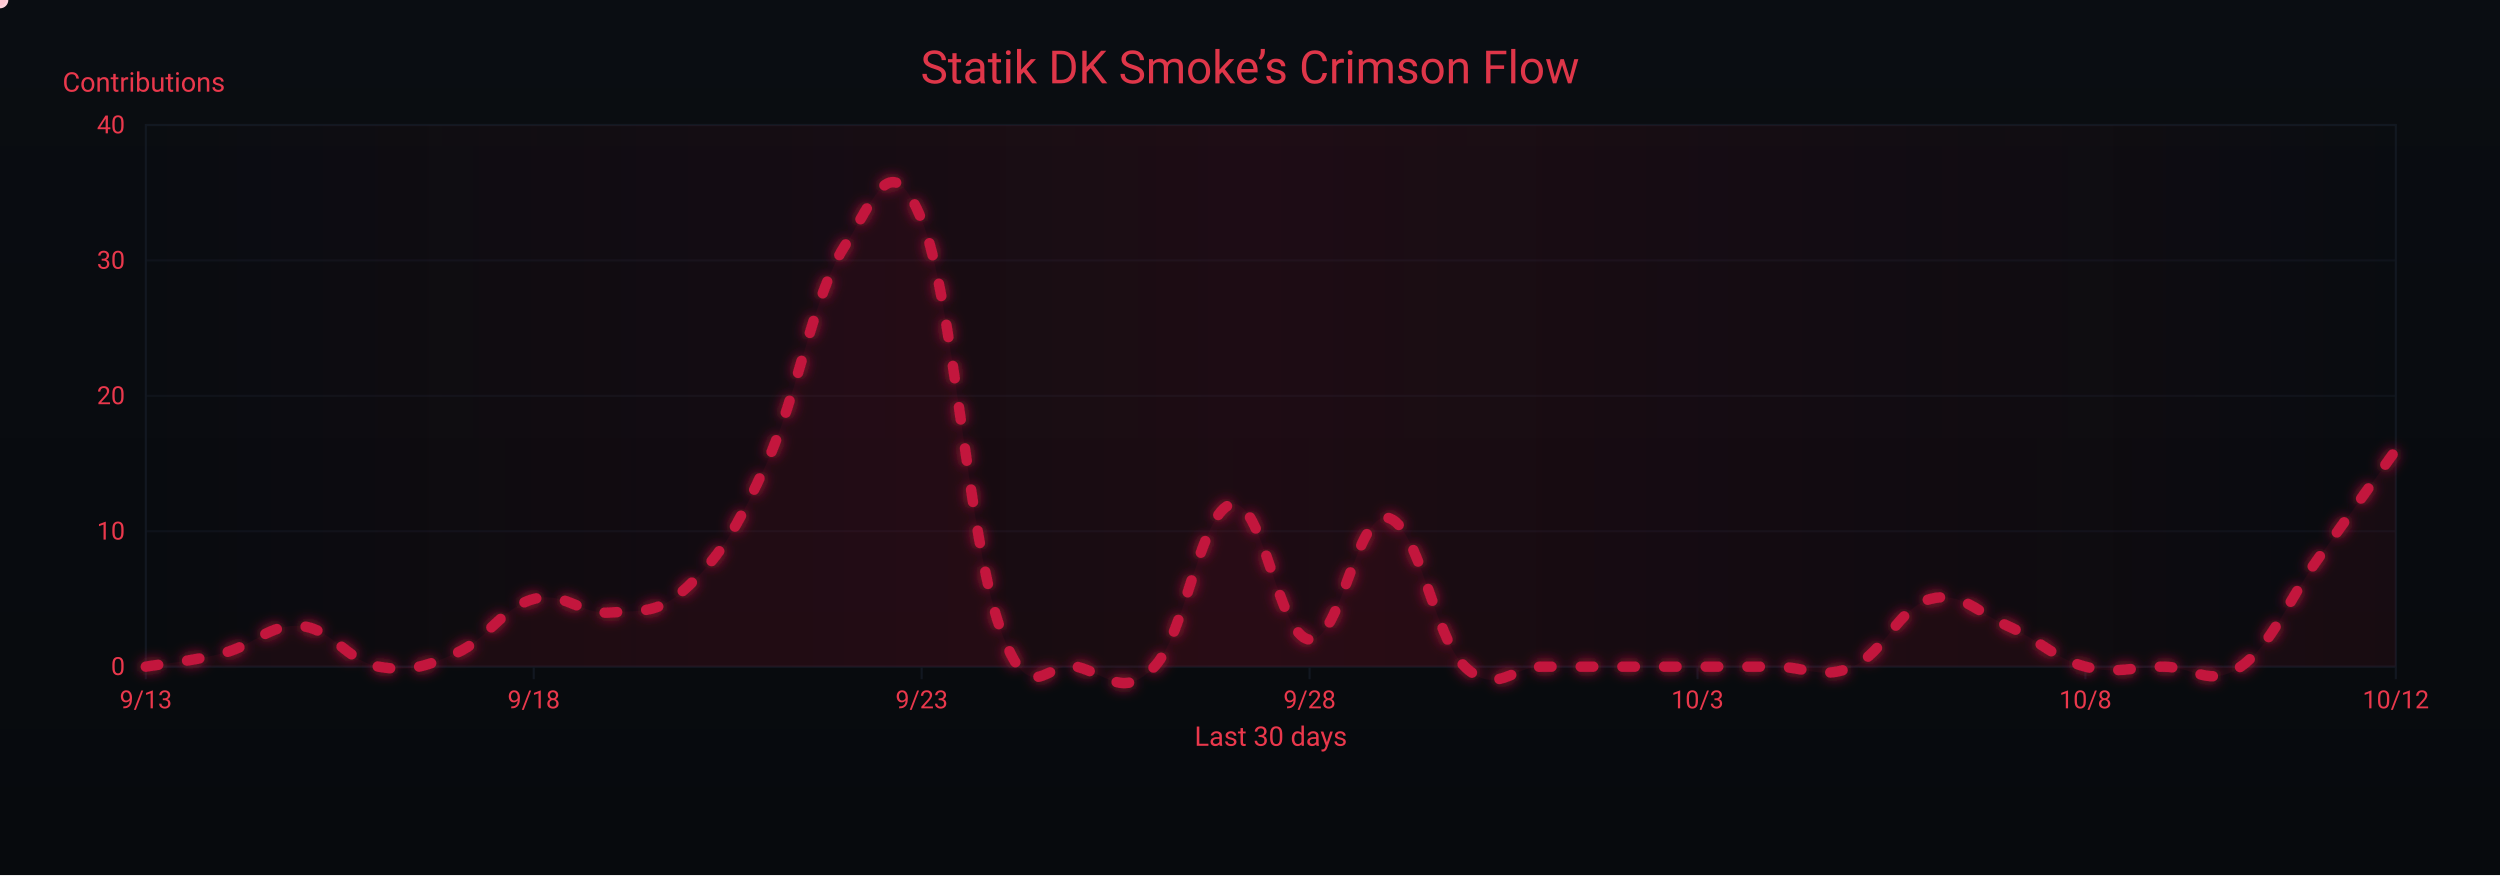
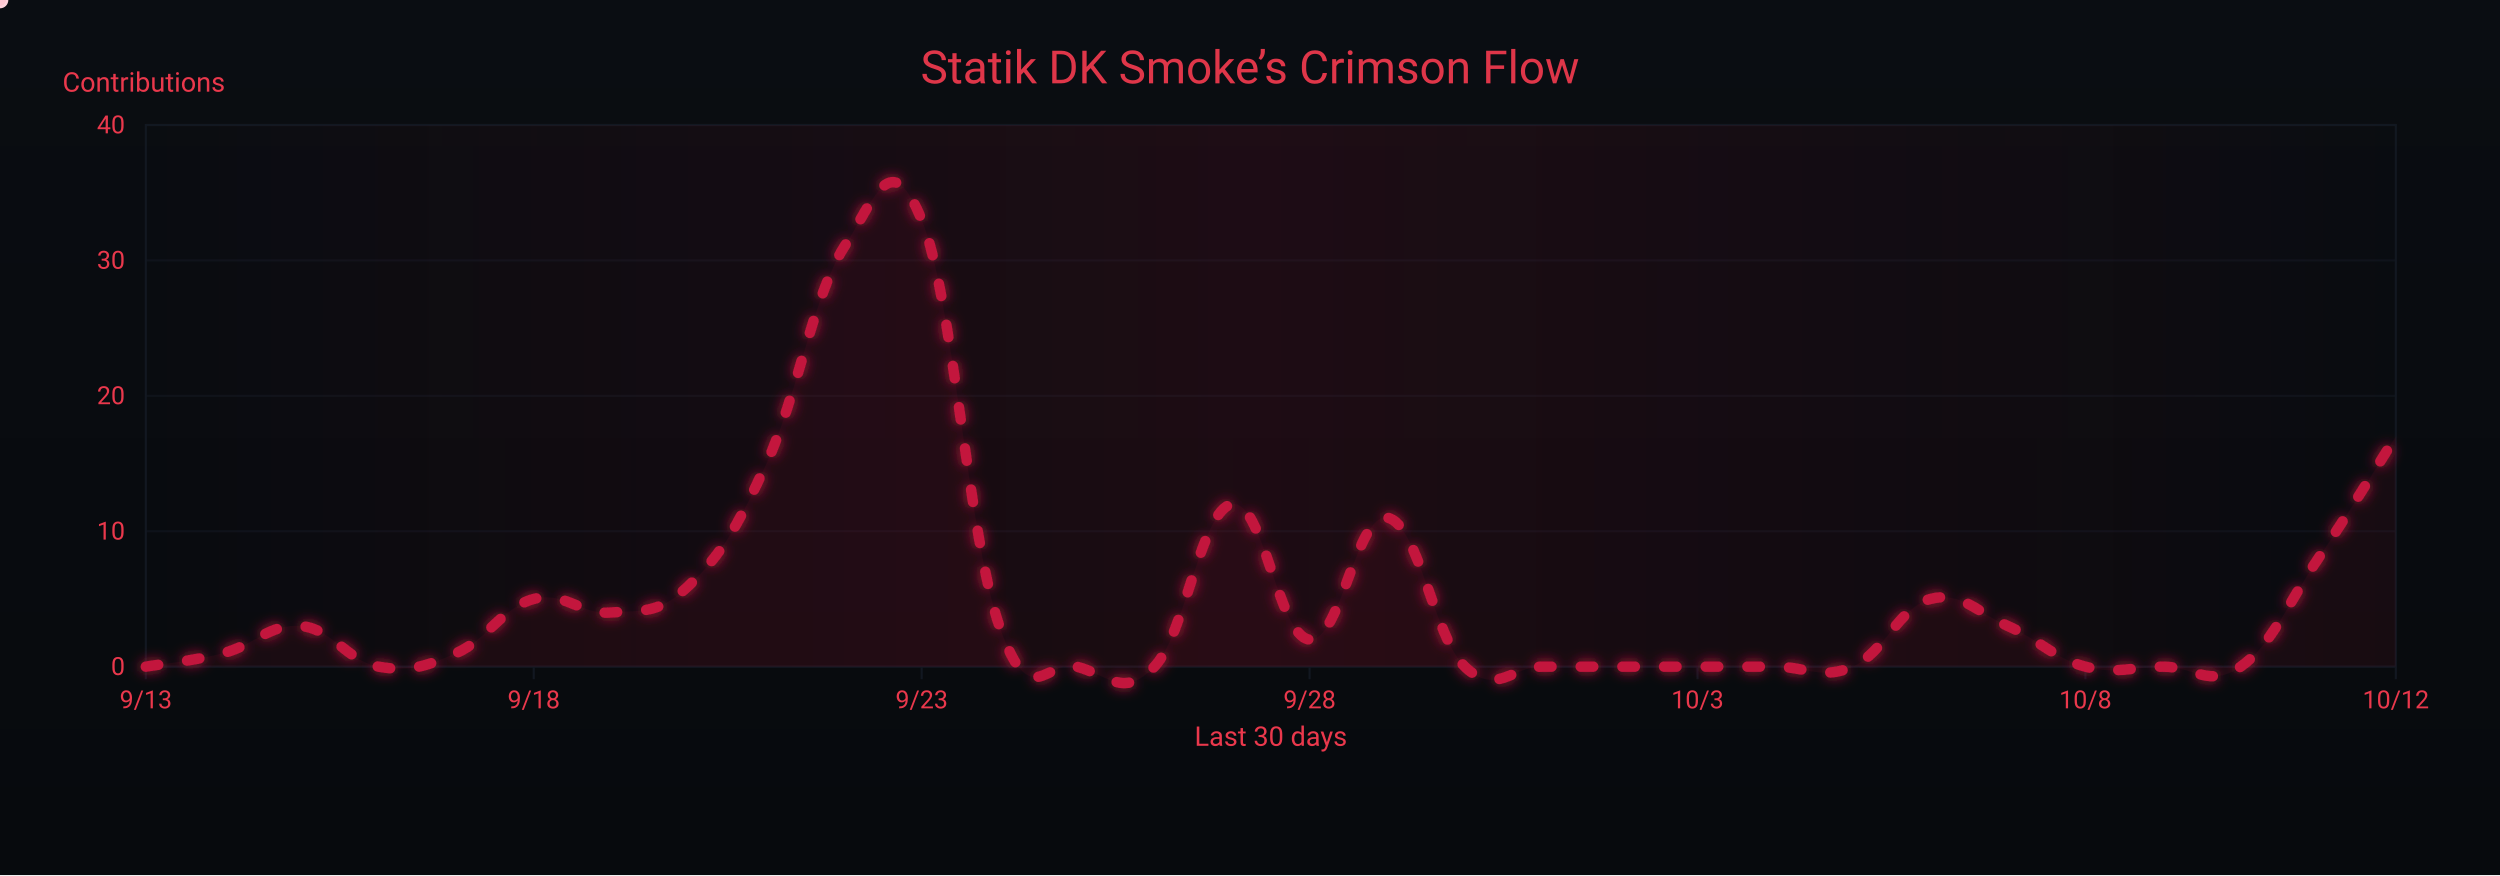
<svg xmlns="http://www.w3.org/2000/svg" width="1200" height="420" viewBox="0 0 1200 420" role="img" aria-label="Crimson Flow Graph">
  <defs>
    <linearGradient id="bgGrad" x1="0" y1="0" x2="0" y2="1">
      <stop offset="0%" stop-color="#0a0d12" />
      <stop offset="100%" stop-color="#070a0d" />
    </linearGradient>
    <filter id="glow">
      <feGaussianBlur stdDeviation="3" result="b1" />
      <feMerge>
        <feMergeNode in="b1" />
        <feMergeNode in="SourceGraphic" />
      </feMerge>
    </filter>
    <linearGradient id="sheen" x1="0" y1="0" x2="1" y2="0">
      <stop offset="0%" stop-color="#9b0e2a" stop-opacity="0" />
      <stop offset="50%" stop-color="#9b0e2a" stop-opacity=".14" />
      <stop offset="100%" stop-color="#9b0e2a" stop-opacity="0" />
      <animateTransform attributeName="gradientTransform" type="translate" from="-1 0" to="1 0" dur="9s" repeatCount="indefinite" />
    </linearGradient>
  </defs>
  <rect width="1200" height="420" fill="url(#bgGrad)" />
  <rect x="70" y="60" width="1080" height="260" fill="none" stroke="#121821" stroke-width="1" />
  <g font-family="ui-sans-serif,system-ui,-apple-system,Segoe UI,Roboto,Ubuntu,Arial" font-size="12">
    <path d="M70,320.0 H1150" stroke="#121821" stroke-width="1" opacity="0.6" />
    <text x="60" y="324.0" text-anchor="end" fill="#ea384c">0</text>
    <path d="M70,255.0 H1150" stroke="#121821" stroke-width="1" opacity="0.6" />
    <text x="60" y="259.0" text-anchor="end" fill="#ea384c">10</text>
    <path d="M70,190.0 H1150" stroke="#121821" stroke-width="1" opacity="0.6" />
    <text x="60" y="194.0" text-anchor="end" fill="#ea384c">20</text>
    <path d="M70,125.0 H1150" stroke="#121821" stroke-width="1" opacity="0.6" />
    <text x="60" y="129.0" text-anchor="end" fill="#ea384c">30</text>
    <path d="M70,60.0 H1150" stroke="#121821" stroke-width="1" opacity="0.6" />
    <text x="60" y="64.0" text-anchor="end" fill="#ea384c">40</text>
    <text x="30" y="44" fill="#ea384c" font-size="13">Contributions</text>
  </g>
  <g font-family="ui-sans-serif,system-ui,-apple-system,Segoe UI,Roboto,Ubuntu,Arial" font-size="12">
    <path d="M70.0,320 V326" stroke="#121821" stroke-width="1" />
    <text x="70.0" y="340" text-anchor="middle" fill="#ea384c">9/13</text>
    <path d="M256.2,320 V326" stroke="#121821" stroke-width="1" />
    <text x="256.2" y="340" text-anchor="middle" fill="#ea384c">9/18</text>
    <path d="M442.4,320 V326" stroke="#121821" stroke-width="1" />
    <text x="442.4" y="340" text-anchor="middle" fill="#ea384c">9/23</text>
    <path d="M628.6,320 V326" stroke="#121821" stroke-width="1" />
    <text x="628.6" y="340" text-anchor="middle" fill="#ea384c">9/28</text>
    <path d="M814.8,320 V326" stroke="#121821" stroke-width="1" />
    <text x="814.8" y="340" text-anchor="middle" fill="#ea384c">10/3</text>
    <path d="M1001.0,320 V326" stroke="#121821" stroke-width="1" />
    <text x="1001.0" y="340" text-anchor="middle" fill="#ea384c">10/8</text>
    <path d="M1150.0,320 V326" stroke="#121821" stroke-width="1" />
    <text x="1150.0" y="340" text-anchor="middle" fill="#ea384c">10/12</text>
    <text x="610" y="358" text-anchor="middle" fill="#ea384c" font-size="13">Last 30 days</text>
  </g>
  <rect x="70" y="60" width="1080" height="260" fill="url(#sheen)" />
  <text x="600" y="40" text-anchor="middle" font-family="ui-sans-serif,system-ui,-apple-system,Segoe UI,Roboto,Ubuntu,Arial" font-size="22" fill="#ea384c" opacity=".95">Statik DK Smoke’s Crimson Flow</text>
-   <path d="M70.0,320.0 C77.4,318.7 92.3,317.4 107.2,313.5 C122.1,309.6 129.6,299.2 144.5,300.5 C159.4,301.8 166.8,317.4 181.7,320.0 C196.6,322.6 204.1,320.0 219.0,313.5 C233.9,307.0 241.3,291.4 256.2,287.5 C271.1,283.6 278.6,295.3 293.4,294.0 C308.3,292.7 315.8,295.3 330.7,281.0 C345.6,266.7 353.0,255.0 367.9,222.5 C382.8,190.0 390.3,141.9 405.2,118.5 C420.1,95.1 427.5,69.1 442.4,105.5 C457.3,141.9 464.8,257.6 479.7,300.5 C494.6,343.4 502.0,316.1 516.9,320.0 C531.8,323.9 539.2,335.6 554.1,320.0 C569.0,304.4 576.5,244.6 591.4,242.0 C606.3,239.4 613.7,305.7 628.6,307.0 C643.5,308.3 651.0,245.9 665.9,248.5 C680.8,251.1 688.2,305.7 703.1,320.0 C718.0,334.3 725.4,320.0 740.3,320.0 C755.2,320.0 762.7,320.0 777.6,320.0 C792.5,320.0 799.9,320.0 814.8,320.0 C829.7,320.0 837.2,320.0 852.1,320.0 C867.0,320.0 874.4,326.5 889.3,320.0 C904.2,313.5 911.7,291.4 926.6,287.5 C941.4,283.6 948.9,294.0 963.8,300.5 C978.7,307.0 986.1,316.1 1001.0,320.0 C1015.9,323.9 1023.4,320.0 1038.3,320.0 C1053.2,320.0 1060.6,330.4 1075.5,320.0 C1090.4,309.6 1097.9,288.8 1112.8,268.0 C1127.7,247.2 1142.6,226.4 1150.0,216.0 L 1150,320 L 70,320 Z" fill="#7a0f26" opacity=".13">
+   <path d="M70.0,320.0 C77.4,318.7 92.3,317.4 107.2,313.5 C122.1,309.6 129.6,299.2 144.5,300.5 C159.4,301.8 166.8,317.4 181.7,320.0 C196.6,322.6 204.1,320.0 219.0,313.5 C233.9,307.0 241.3,291.4 256.2,287.5 C271.1,283.6 278.6,295.3 293.4,294.0 C308.3,292.7 315.8,295.3 330.7,281.0 C345.6,266.7 353.0,255.0 367.9,222.5 C382.8,190.0 390.3,141.9 405.2,118.5 C420.1,95.1 427.5,69.1 442.4,105.5 C457.3,141.9 464.8,257.6 479.7,300.5 C494.6,343.4 502.0,316.1 516.9,320.0 C531.8,323.9 539.2,335.6 554.1,320.0 C569.0,304.4 576.5,244.6 591.4,242.0 C606.3,239.4 613.7,305.7 628.6,307.0 C643.5,308.3 651.0,245.9 665.9,248.5 C680.8,251.1 688.2,305.7 703.1,320.0 C718.0,334.3 725.4,320.0 740.3,320.0 C755.2,320.0 762.7,320.0 777.6,320.0 C792.5,320.0 799.9,320.0 814.8,320.0 C829.7,320.0 837.2,320.0 852.1,320.0 C867.0,320.0 874.4,326.5 889.3,320.0 C904.2,313.5 911.7,291.4 926.6,287.5 C941.4,283.6 948.9,294.0 963.8,300.5 C978.7,307.0 986.1,316.1 1001.0,320.0 C1015.9,323.9 1023.4,320.0 1038.3,320.0 C1053.2,320.0 1060.6,330.4 1075.5,320.0 C1090.4,309.6 1097.9,290.1 1112.8,268.0 C1127.7,245.9 1142.6,221.2 1150.0,209.5 L 1150,320 L 70,320 Z" fill="#7a0f26" opacity=".13">
    <animate attributeName="opacity" values=".10;.17;.10" dur="6s" repeatCount="indefinite" />
  </path>
-   <path id="curve" d="M70.0,320.0 C77.4,318.7 92.3,317.4 107.2,313.5 C122.1,309.6 129.6,299.2 144.5,300.5 C159.4,301.8 166.8,317.4 181.7,320.0 C196.6,322.6 204.1,320.0 219.0,313.5 C233.9,307.0 241.3,291.4 256.2,287.5 C271.1,283.6 278.6,295.3 293.4,294.0 C308.3,292.7 315.8,295.3 330.7,281.0 C345.6,266.7 353.0,255.0 367.9,222.5 C382.8,190.0 390.3,141.9 405.2,118.5 C420.1,95.1 427.5,69.1 442.4,105.5 C457.3,141.9 464.8,257.6 479.7,300.5 C494.6,343.4 502.0,316.1 516.9,320.0 C531.8,323.9 539.2,335.6 554.1,320.0 C569.0,304.4 576.5,244.6 591.4,242.0 C606.3,239.4 613.7,305.7 628.6,307.0 C643.5,308.3 651.0,245.9 665.9,248.5 C680.8,251.1 688.2,305.7 703.1,320.0 C718.0,334.3 725.4,320.0 740.3,320.0 C755.2,320.0 762.7,320.0 777.6,320.0 C792.5,320.0 799.9,320.0 814.8,320.0 C829.7,320.0 837.2,320.0 852.1,320.0 C867.0,320.0 874.4,326.5 889.3,320.0 C904.2,313.5 911.7,291.4 926.6,287.5 C941.4,283.6 948.9,294.0 963.8,300.5 C978.7,307.0 986.1,316.1 1001.0,320.0 C1015.9,323.9 1023.4,320.0 1038.3,320.0 C1053.2,320.0 1060.6,330.4 1075.5,320.0 C1090.4,309.6 1097.9,288.8 1112.8,268.0 C1127.7,247.2 1142.6,226.4 1150.0,216.0" fill="none" stroke="#c3193d" stroke-width="5" stroke-linecap="round" stroke-linejoin="round" stroke-dasharray="6 14" filter="url(#glow)">
+   <path id="curve" d="M70.0,320.0 C77.4,318.7 92.3,317.4 107.2,313.5 C122.1,309.6 129.6,299.2 144.5,300.5 C159.4,301.8 166.8,317.4 181.7,320.0 C196.6,322.6 204.1,320.0 219.0,313.5 C233.9,307.0 241.3,291.4 256.2,287.5 C271.1,283.6 278.6,295.3 293.4,294.0 C308.3,292.7 315.8,295.3 330.7,281.0 C345.6,266.7 353.0,255.0 367.9,222.5 C382.8,190.0 390.3,141.9 405.2,118.5 C420.1,95.1 427.5,69.1 442.4,105.5 C457.3,141.9 464.8,257.6 479.7,300.5 C494.6,343.4 502.0,316.1 516.9,320.0 C531.8,323.9 539.2,335.6 554.1,320.0 C569.0,304.4 576.5,244.6 591.4,242.0 C606.3,239.4 613.7,305.7 628.6,307.0 C643.5,308.3 651.0,245.9 665.9,248.5 C680.8,251.1 688.2,305.7 703.1,320.0 C718.0,334.3 725.4,320.0 740.3,320.0 C755.2,320.0 762.7,320.0 777.6,320.0 C792.5,320.0 799.9,320.0 814.8,320.0 C829.7,320.0 837.2,320.0 852.1,320.0 C867.0,320.0 874.4,326.5 889.3,320.0 C904.2,313.5 911.7,291.4 926.6,287.5 C941.4,283.6 948.9,294.0 963.8,300.5 C978.7,307.0 986.1,316.1 1001.0,320.0 C1015.9,323.9 1023.4,320.0 1038.3,320.0 C1053.2,320.0 1060.6,330.4 1075.5,320.0 C1090.4,309.6 1097.9,290.1 1112.8,268.0 C1127.7,245.9 1142.6,221.2 1150.0,209.5" fill="none" stroke="#c3193d" stroke-width="5" stroke-linecap="round" stroke-linejoin="round" stroke-dasharray="6 14" filter="url(#glow)">
    <animate attributeName="stroke-dashoffset" values="0;-220" dur="4.8s" repeatCount="indefinite" />
  </path>
  <g fill="#ffd1db">
    <circle r="4">
      <animateMotion dur="7s" rotate="auto" repeatCount="indefinite">
        <mpath href="#curve" />
      </animateMotion>
      <animate attributeName="opacity" values="1;.3;1" dur="2.2s" repeatCount="indefinite" />
    </circle>
    <circle r="3" fill="#ffffff">
      <animateMotion dur="8.2s" begin="1s" rotate="auto" repeatCount="indefinite">
        <mpath href="#curve" />
      </animateMotion>
      <animate attributeName="opacity" values=".7;.2;.7" dur="2.4s" repeatCount="indefinite" />
    </circle>
    <circle r="3" fill="#ffc7d3">
      <animateMotion dur="6s" begin="2s" rotate="auto" repeatCount="indefinite">
        <mpath href="#curve" />
      </animateMotion>
      <animate attributeName="opacity" values=".8;.3;.8" dur="2s" repeatCount="indefinite" />
    </circle>
  </g>
</svg>
